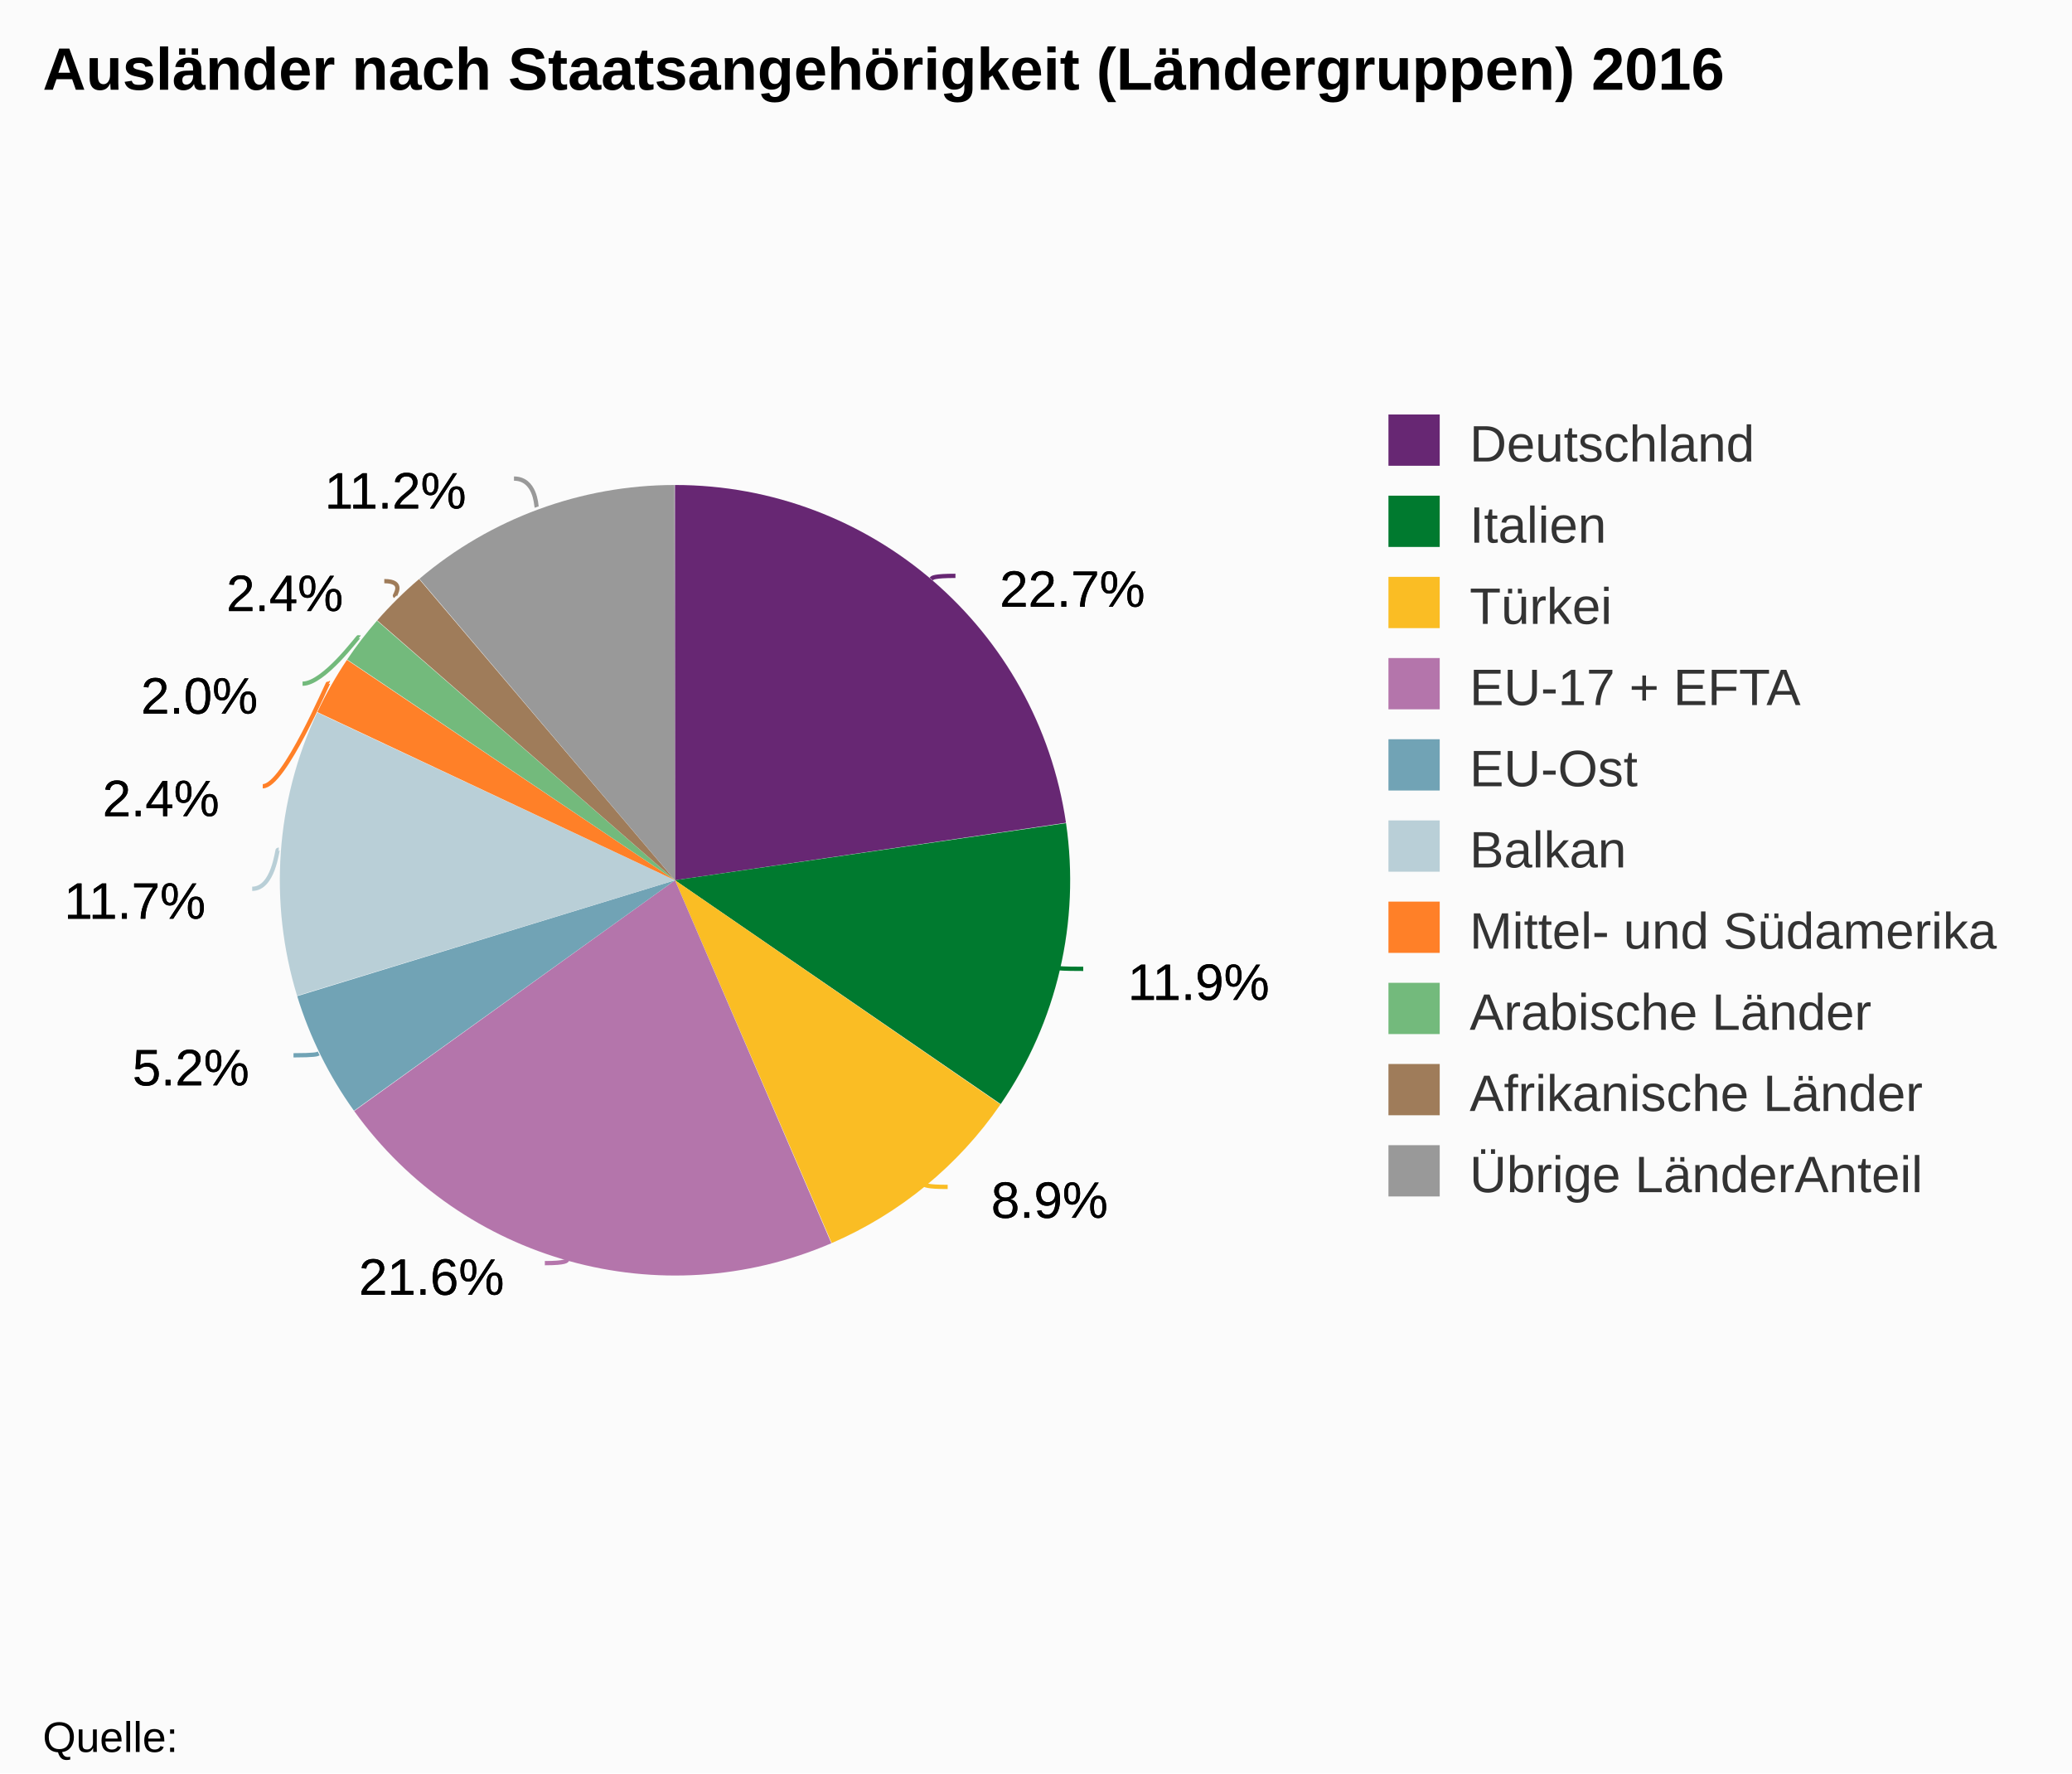
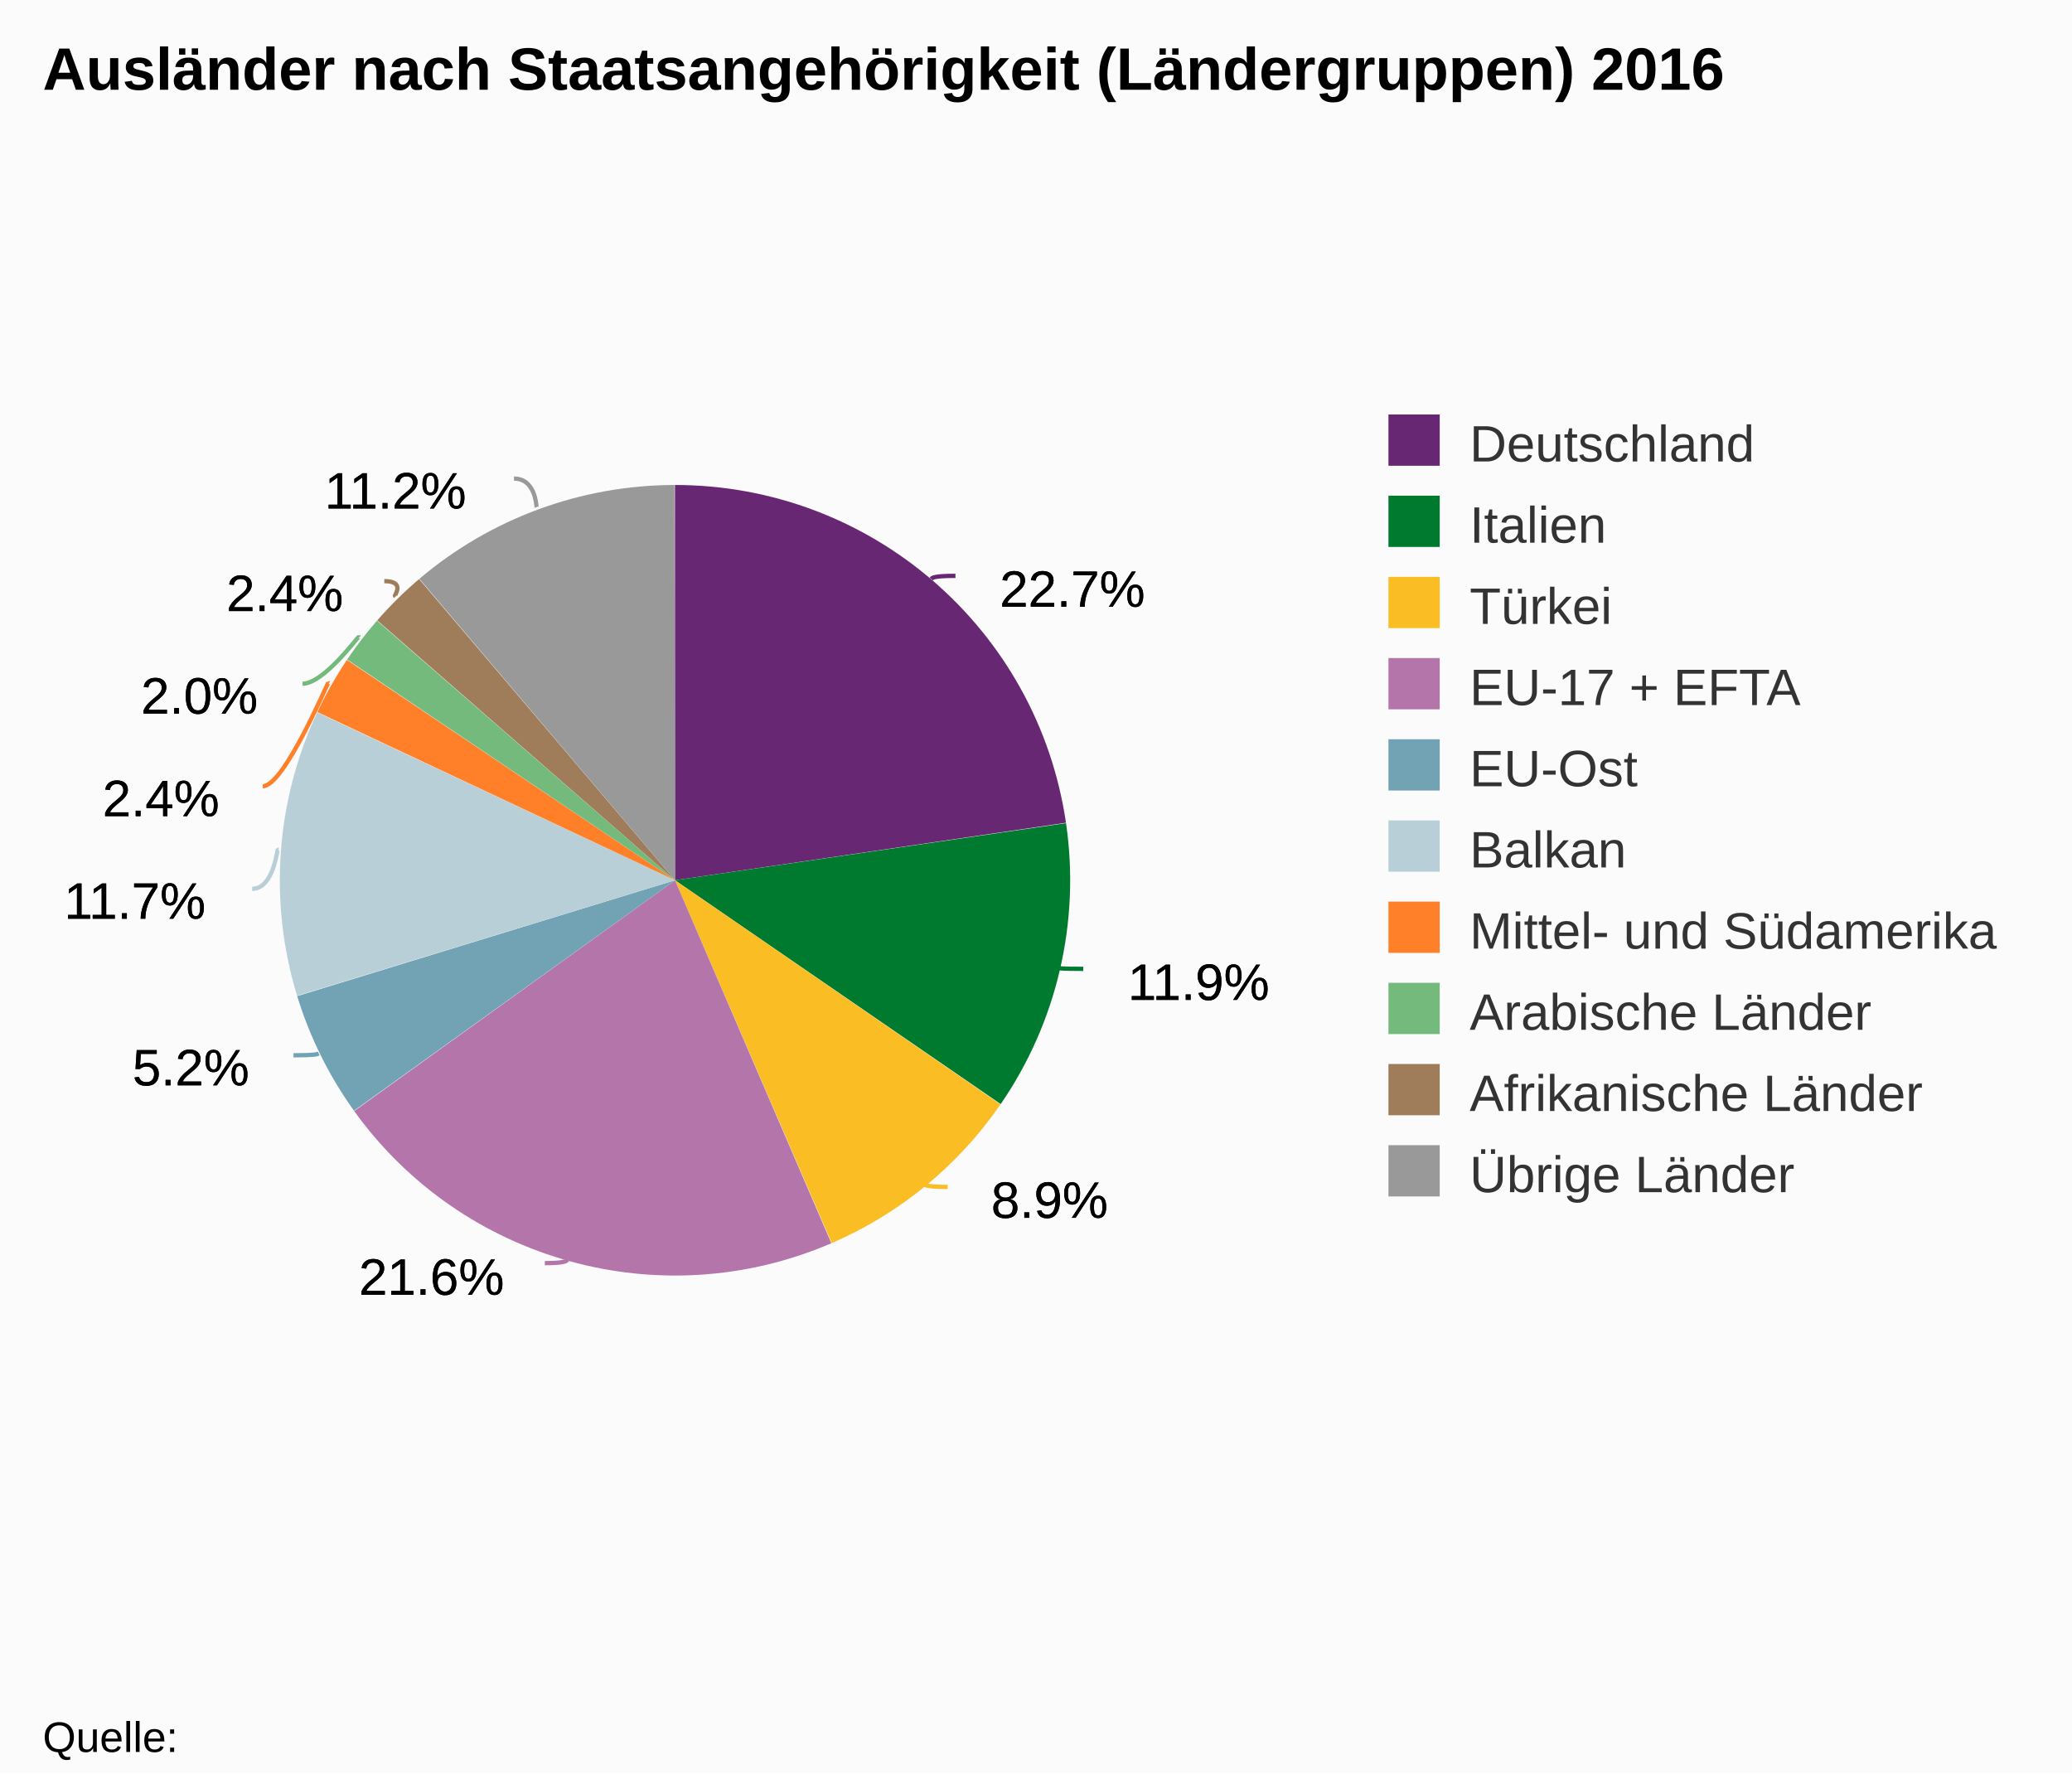
- <svg xmlns="http://www.w3.org/2000/svg" version="1.1" class="highcharts-root" style="font-family:Arial;font-size:12px;" viewBox="0 0 485 415">
+ <svg xmlns="http://www.w3.org/2000/svg" version="1.1" class="highcharts-root" style="font-family:arial;font-size:12px;" viewBox="0 0 485 415">
  <defs>
    <clipPath>
      <rect x="0" y="0" width="293" height="329" fill="none" />
    </clipPath>
  </defs>
  <rect fill="#fbfbfb" class="highcharts-background" x="0" y="0" width="485" height="415" rx="0" ry="0" />
  <rect fill="none" class="highcharts-plot-background" x="10" y="41" width="293" height="329" />
  <g class="highcharts-pane-group" />
  <rect fill="none" class="highcharts-plot-border" x="10" y="41" width="293" height="329" />
  <g class="highcharts-series-group">
-     <g class="highcharts-series highcharts-series-0 highcharts-pie-series " transform="translate(10,41) scale(1 1)">
+     <g class="highcharts-series highcharts-series-0 highcharts-pie-series highcharts-color-undefined " transform="translate(10,41) scale(1 1)">
      <path fill="#672773" d="M 147.981 72.5 A 92.5 92.5 0 0 1 239.516 151.543 L 148 165 A 0 0 0 0 0 148 165 Z" transform="translate(0,0)" stroke-linejoin="round" class="highcharts-point highcharts-color-0" />
      <path fill="#007a2f " d="M 239.529 151.634 A 92.5 92.5 0 0 1 224.239 217.382 L 148 165 A 0 0 0 0 0 148 165 Z" transform="translate(0,0)" stroke-linejoin="round" class="highcharts-point highcharts-color-1" />
      <path fill="#fabd24" d="M 224.187 217.458 A 92.5 92.5 0 0 1 184.684 249.915 L 148 165 A 0 0 0 0 0 148 165 Z" transform="translate(0,0)" stroke-linejoin="round" class="highcharts-point highcharts-color-2" />
      <path fill="#b475ab" d="M 184.599 249.951 A 92.5 92.5 0 0 1 72.91 219.016 L 148 165 A 0 0 0 0 0 148 165 Z" transform="translate(0,0)" stroke-linejoin="round" class="highcharts-point highcharts-color-3" />
      <path fill="#71a3b5" d="M 72.856 218.941 A 92.5 92.5 0 0 1 59.566 192.123 L 148 165 A 0 0 0 0 0 148 165 Z" transform="translate(0,0)" stroke-linejoin="round" class="highcharts-point highcharts-color-4" />
      <path fill="#b9cfd7" d="M 59.539 192.034 A 92.5 92.5 0 0 1 64.248 125.734 L 148 165 A 0 0 0 0 0 148 165 Z" transform="translate(0,0)" stroke-linejoin="round" class="highcharts-point highcharts-color-5" />
      <path fill="#ff8028 " d="M 64.287 125.65 A 92.5 92.5 0 0 1 71.21 113.428 L 148 165 A 0 0 0 0 0 148 165 Z" transform="translate(0,0)" stroke-linejoin="round" class="highcharts-point highcharts-color-6" />
      <path fill="#73ba7c" d="M 71.262 113.352 A 92.5 92.5 0 0 1 78.239 104.257 L 148 165 A 0 0 0 0 0 148 165 Z" transform="translate(0,0)" stroke-linejoin="round" class="highcharts-point highcharts-color-7" />
      <path fill="#9f7c5a" d="M 78.3 104.187 A 92.5 92.5 0 0 1 88.1 94.514 L 148 165 A 0 0 0 0 0 148 165 Z" transform="translate(0,0)" stroke-linejoin="round" class="highcharts-point highcharts-color-8" />
      <path fill="#999999" d="M 88.17 94.454 A 92.5 92.5 0 0 1 147.872 72.5 L 148 165 A 0 0 0 0 0 148 165 Z" transform="translate(0,0)" stroke-linejoin="round" class="highcharts-point highcharts-color-9" />
    </g>
-     <g class="highcharts-markers highcharts-series-0 highcharts-pie-series " transform="translate(10,41) scale(1 1)" />
+     <g class="highcharts-markers highcharts-series-0 highcharts-pie-series highcharts-color-undefined " transform="translate(10,41) scale(1 1)" />
  </g>
  <text x="10" text-anchor="start" class="highcharts-title" style="color:#000000;font-size:14px;font-weight:bold;fill:#000000;" y="21">
    <tspan>Ausländer nach Staatsangehörigkeit (Ländergruppen) 2016</tspan>
  </text>
-   <text x="10" text-anchor="start" class="highcharts-subtitle" style="color:#000000;font-size:12px;font-weight:normal;font-family:Arial;fill:#000000;" y="40" />
-   <g class="highcharts-data-labels highcharts-series-0 highcharts-pie-series " visibility="visible" transform="translate(10,41) scale(1 1)">
+   <g class="highcharts-data-labels highcharts-series-0 highcharts-pie-series highcharts-color-undefined " visibility="visible" transform="translate(10,41) scale(1 1)">
    <path fill="none" class="highcharts-data-label-connector highcharts-color-0" stroke="#672773" stroke-width="1" d="M 213.646 93.765 C 208.646 93.765 208.253 94.219 208.122 94.37 L 207.992 94.521" />
    <path fill="none" class="highcharts-data-label-connector highcharts-color-1" stroke="#007a2f " stroke-width="1" d="M 243.557 185.735 C 238.557 185.735 237.972 185.599 237.778 185.554 L 237.583 185.508" />
    <path fill="none" class="highcharts-data-label-connector highcharts-color-2" stroke="#fabd24" stroke-width="1" d="M 211.825 236.769 C 206.825 236.769 206.444 236.305 206.317 236.151 L 206.19 235.996" />
    <path fill="none" class="highcharts-data-label-connector highcharts-color-3" stroke="#b475ab" stroke-width="1" d="M 117.535 254.605 C 122.535 254.605 122.695 254.027 122.748 253.834 L 122.802 253.642" />
    <path fill="none" class="highcharts-data-label-connector highcharts-color-4" stroke="#71a3b5" stroke-width="1" d="M 58.699 205.969 C 63.699 205.969 64.237 205.703 64.416 205.614 L 64.595 205.525" />
    <path fill="none" class="highcharts-data-label-connector highcharts-color-5" stroke="#b9cfd7" stroke-width="1" d="M 49.033 167 C 54.033 167 54.84 157.833 55.039 157.847 L 55.239 157.861" />
    <path fill="none" class="highcharts-data-label-connector highcharts-color-6" stroke="#ff8028 " stroke-width="1" d="M 51.505 143 C 56.505 143 66.693 118.667 66.867 118.765 L 67.041 118.864" />
    <path fill="none" class="highcharts-data-label-connector highcharts-color-7" stroke="#73ba7c" stroke-width="1" d="M 60.818 119 C 65.818 119 73.823 107.912 73.982 108.034 L 74.141 108.156" />
    <path fill="none" class="highcharts-data-label-connector highcharts-color-8" stroke="#9f7c5a" stroke-width="1" d="M 79.954 95 C 84.954 95 82.298 98.325 82.439 98.467 L 82.579 98.61" />
    <path fill="none" class="highcharts-data-label-connector highcharts-color-9" stroke="#999999" stroke-width="1" d="M 110.309 71 C 115.309 71 115.516 77.28 115.584 77.467 L 115.653 77.655" />
    <g class="highcharts-label highcharts-data-label highcharts-data-label-color-0 " style="cursor:true;" transform="translate(219,84)">
      <text x="5" style="font-size:12px;font-weight:normal;color:black;fill:black;" y="17">
        <tspan x="5" y="17" class="highcharts-text-outline" fill="black" stroke="black" stroke-width="0px" stroke-linejoin="round" style="">22.7%</tspan>
        <tspan x="5" y="17">22.7%</tspan>
      </text>
    </g>
    <g class="highcharts-label highcharts-data-label highcharts-data-label-color-1 " style="cursor:true;" transform="translate(249,176)">
      <text x="5" style="font-size:12px;font-weight:normal;color:black;fill:black;" y="17">
        <tspan x="5" y="17" class="highcharts-text-outline" fill="black" stroke="black" stroke-width="0px" stroke-linejoin="round">11.9%</tspan>
        <tspan x="5" y="17">11.9%</tspan>
      </text>
    </g>
    <g class="highcharts-label highcharts-data-label highcharts-data-label-color-2 " style="cursor:true;" transform="translate(217,227)">
      <text x="5" style="font-size:12px;font-weight:normal;color:black;fill:black;" y="17">
        <tspan x="5" y="17" class="highcharts-text-outline" fill="black" stroke="black" stroke-width="0px" stroke-linejoin="round" style="">8.9%</tspan>
        <tspan x="5" y="17">8.9%</tspan>
      </text>
    </g>
    <g class="highcharts-label highcharts-data-label highcharts-data-label-color-3 " style="cursor:true;" transform="translate(69,245)">
      <text x="5" style="font-size:12px;font-weight:normal;color:black;fill:black;" y="17">
        <tspan x="5" y="17" class="highcharts-text-outline" fill="black" stroke="black" stroke-width="0px" stroke-linejoin="round">21.6%</tspan>
        <tspan x="5" y="17">21.6%</tspan>
      </text>
    </g>
    <g class="highcharts-label highcharts-data-label highcharts-data-label-color-4 " style="cursor:true;" transform="translate(16,196)">
      <text x="5" style="font-size:12px;font-weight:normal;color:black;fill:black;" y="17">
        <tspan x="5" y="17" class="highcharts-text-outline" fill="black" stroke="black" stroke-width="0px" stroke-linejoin="round">5.2%</tspan>
        <tspan x="5" y="17">5.2%</tspan>
      </text>
    </g>
    <g class="highcharts-label highcharts-data-label highcharts-data-label-color-5 " style="cursor:true;" transform="translate(0,157)">
      <text x="5" style="font-size:12px;font-weight:normal;color:black;fill:black;" y="17">
        <tspan x="5" y="17" class="highcharts-text-outline" fill="black" stroke="black" stroke-width="0px" stroke-linejoin="round">11.7%</tspan>
        <tspan x="5" y="17">11.7%</tspan>
      </text>
    </g>
    <g class="highcharts-label highcharts-data-label highcharts-data-label-color-6 " style="cursor:true;" transform="translate(9,133)">
      <text x="5" style="font-size:12px;font-weight:normal;color:black;fill:black;" y="17">
        <tspan x="5" y="17" class="highcharts-text-outline" fill="black" stroke="black" stroke-width="0px" stroke-linejoin="round">2.4%</tspan>
        <tspan x="5" y="17">2.4%</tspan>
      </text>
    </g>
    <g class="highcharts-label highcharts-data-label highcharts-data-label-color-7 " style="cursor:true;" transform="translate(18,109)">
      <text x="5" style="font-size:12px;font-weight:normal;color:black;fill:black;" y="17">
        <tspan x="5" y="17" class="highcharts-text-outline" fill="black" stroke="black" stroke-width="0px" stroke-linejoin="round">2.0%</tspan>
        <tspan x="5" y="17">2.0%</tspan>
      </text>
    </g>
    <g class="highcharts-label highcharts-data-label highcharts-data-label-color-8 " style="cursor:true;" transform="translate(38,85)">
      <text x="5" style="font-size:12px;font-weight:normal;color:black;fill:black;" y="17">
        <tspan x="5" y="17" class="highcharts-text-outline" fill="black" stroke="black" stroke-width="0px" stroke-linejoin="round">2.4%</tspan>
        <tspan x="5" y="17">2.4%</tspan>
      </text>
    </g>
    <g class="highcharts-label highcharts-data-label highcharts-data-label-color-9 " style="cursor:true;" transform="translate(61,61)">
      <text x="5" style="font-size:12px;font-weight:normal;color:black;fill:black;" y="17">
        <tspan x="5" y="17" class="highcharts-text-outline" fill="black" stroke="black" stroke-width="0px" stroke-linejoin="round">11.2%</tspan>
        <tspan x="5" y="17">11.2%</tspan>
      </text>
    </g>
  </g>
  <g class="highcharts-legend" transform="translate(315,90)">
    <rect fill="none" class="highcharts-legend-box" rx="0" ry="0" x="0" y="0" width="160" height="201" visibility="visible" />
    <g>
      <g>
        <g class="highcharts-legend-item highcharts-pie-series highcharts-color-0" transform="translate(8,3)">
          <text x="21" style="color:#333333;font-size:12px;font-weight:normal;cursor:pointer;fill:#333333;" text-anchor="start" y="15">
            <tspan>Deutschland</tspan>
          </text>
          <rect x="2" y="4" width="12" height="12" fill="#672773" class="highcharts-point" />
        </g>
        <g class="highcharts-legend-item highcharts-pie-series highcharts-color-1" transform="translate(8,22)">
          <text x="21" y="15" style="color:#333333;font-size:12px;font-weight:normal;cursor:pointer;fill:#333333;" text-anchor="start">
            <tspan>Italien</tspan>
          </text>
          <rect x="2" y="4" width="12" height="12" fill="#007a2f " class="highcharts-point" />
        </g>
        <g class="highcharts-legend-item highcharts-pie-series highcharts-color-2" transform="translate(8,41)">
          <text x="21" y="15" style="color:#333333;font-size:12px;font-weight:normal;cursor:pointer;fill:#333333;" text-anchor="start">
            <tspan>Türkei</tspan>
          </text>
          <rect x="2" y="4" width="12" height="12" fill="#fabd24" class="highcharts-point" />
        </g>
        <g class="highcharts-legend-item highcharts-pie-series highcharts-color-3" transform="translate(8,60)">
          <text x="21" y="15" style="color:#333333;font-size:12px;font-weight:normal;cursor:pointer;fill:#333333;" text-anchor="start">
            <tspan>EU-17 + EFTA</tspan>
          </text>
          <rect x="2" y="4" width="12" height="12" fill="#b475ab" class="highcharts-point" />
        </g>
        <g class="highcharts-legend-item highcharts-pie-series highcharts-color-4" transform="translate(8,79)">
          <text x="21" y="15" style="color:#333333;font-size:12px;font-weight:normal;cursor:pointer;fill:#333333;" text-anchor="start">
            <tspan>EU-Ost</tspan>
          </text>
          <rect x="2" y="4" width="12" height="12" fill="#71a3b5" class="highcharts-point" />
        </g>
        <g class="highcharts-legend-item highcharts-pie-series highcharts-color-5" transform="translate(8,98)">
          <text x="21" y="15" style="color:#333333;font-size:12px;font-weight:normal;cursor:pointer;fill:#333333;" text-anchor="start">
            <tspan>Balkan</tspan>
          </text>
          <rect x="2" y="4" width="12" height="12" fill="#b9cfd7" class="highcharts-point" />
        </g>
        <g class="highcharts-legend-item highcharts-pie-series highcharts-color-6" transform="translate(8,117)">
          <text x="21" y="15" style="color:#333333;font-size:12px;font-weight:normal;cursor:pointer;fill:#333333;" text-anchor="start">
            <tspan>Mittel- und Südamerika</tspan>
          </text>
          <rect x="2" y="4" width="12" height="12" fill="#ff8028 " class="highcharts-point" />
        </g>
        <g class="highcharts-legend-item highcharts-pie-series highcharts-color-7" transform="translate(8,136)">
          <text x="21" y="15" style="color:#333333;font-size:12px;font-weight:normal;cursor:pointer;fill:#333333;" text-anchor="start">
            <tspan>Arabische Länder</tspan>
          </text>
          <rect x="2" y="4" width="12" height="12" fill="#73ba7c" class="highcharts-point" />
        </g>
        <g class="highcharts-legend-item highcharts-pie-series highcharts-color-8" transform="translate(8,155)">
          <text x="21" y="15" style="color:#333333;font-size:12px;font-weight:normal;cursor:pointer;fill:#333333;" text-anchor="start">
            <tspan>Afrikanische Länder</tspan>
          </text>
          <rect x="2" y="4" width="12" height="12" fill="#9f7c5a" class="highcharts-point" />
        </g>
        <g class="highcharts-legend-item highcharts-pie-series highcharts-color-9" transform="translate(8,174)">
          <text x="21" y="15" style="color:#333333;font-size:12px;font-weight:normal;cursor:pointer;fill:#333333;" text-anchor="start">
-             <tspan>Übrige LänderAnteil</tspan>
+             <tspan>Übrige Länder</tspan>
          </text>
          <rect x="2" y="4" width="12" height="12" fill="#999999" class="highcharts-point" />
        </g>
      </g>
    </g>
  </g>
  <text x="10" class="highcharts-credits" text-anchor="start" style="cursor:default;color:#000000;font-size:10px;fill:#000000;" y="410">
    <tspan>Quelle:</tspan>
  </text>
</svg>
